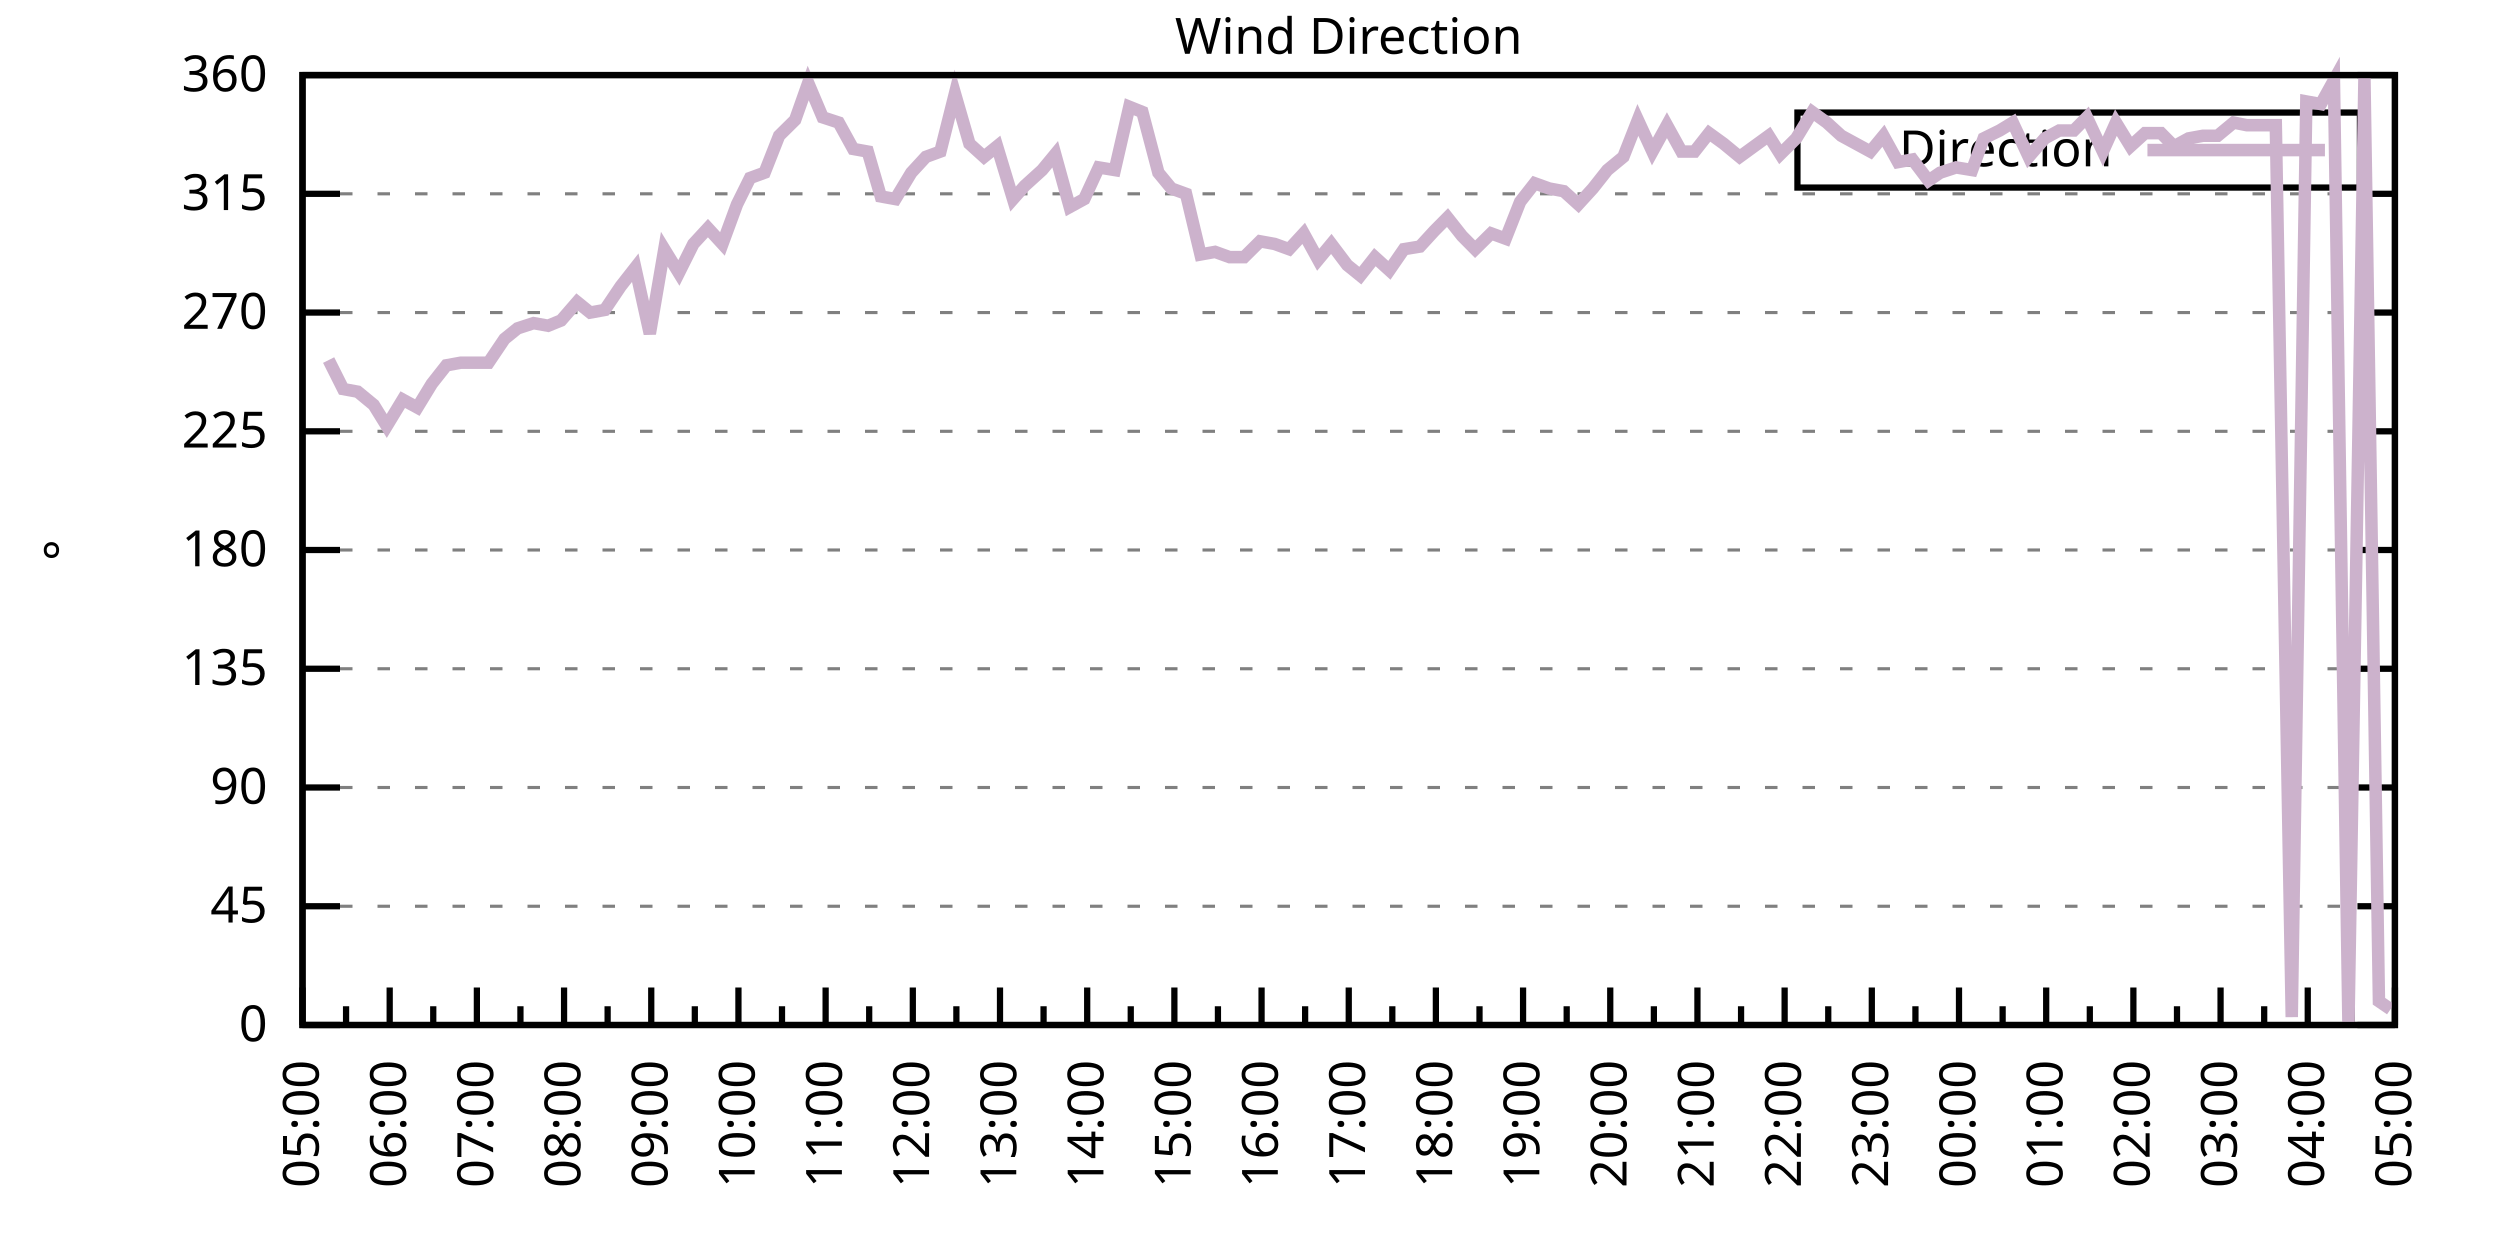
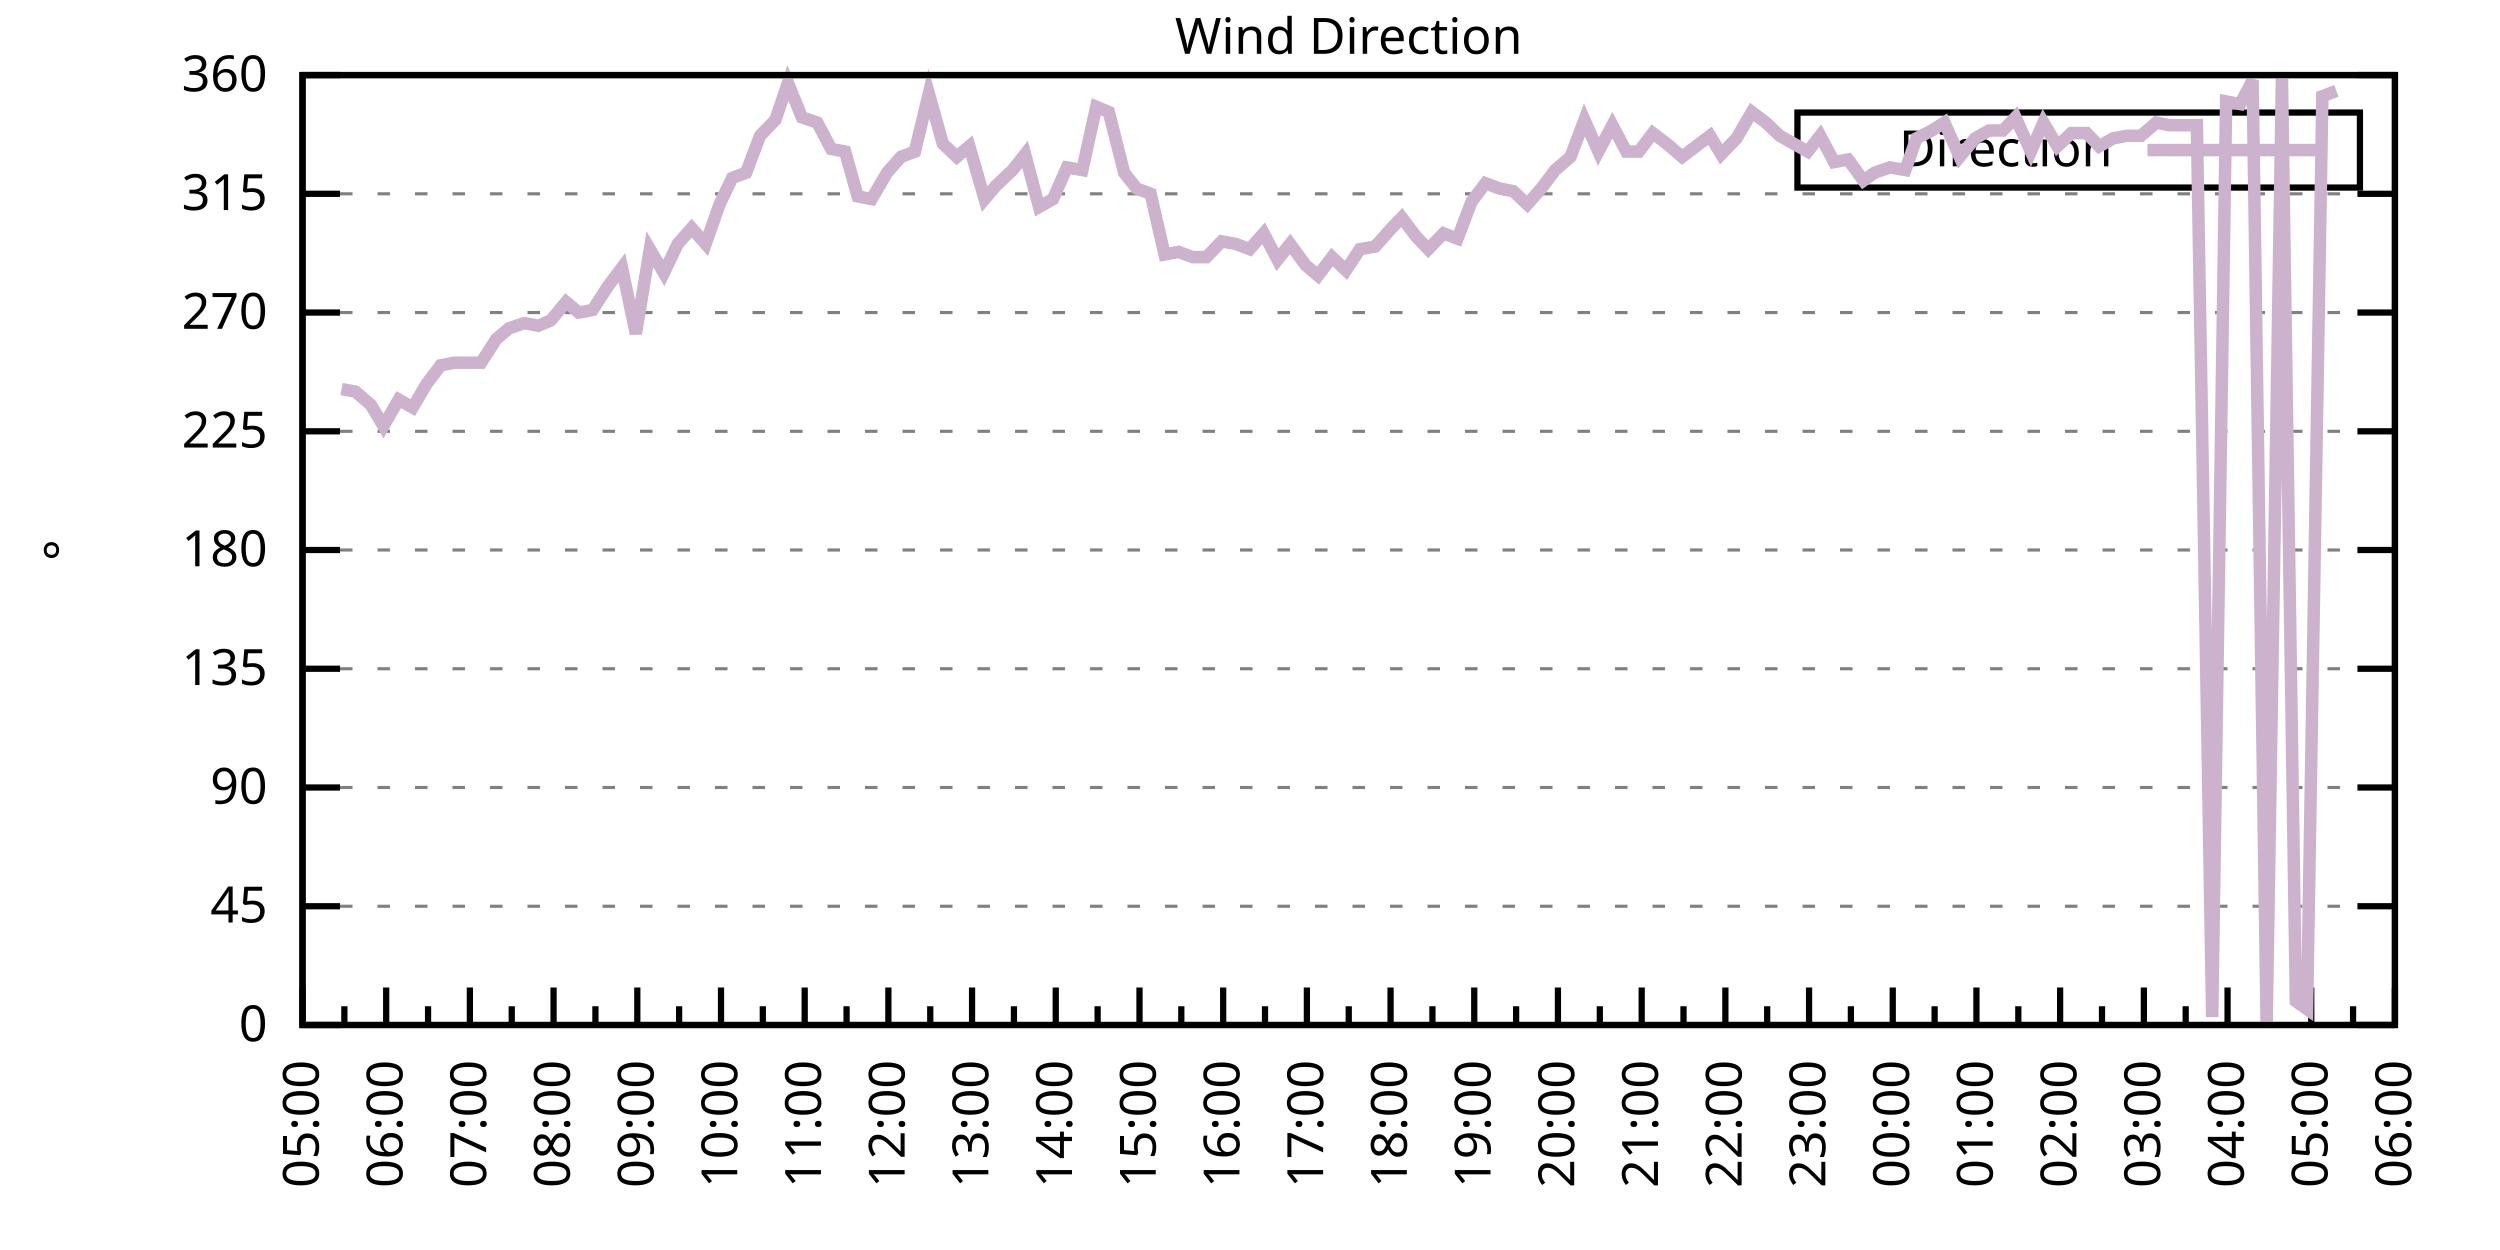
<svg xmlns="http://www.w3.org/2000/svg" xmlns:xlink="http://www.w3.org/1999/xlink" width="400" height="200" viewBox="0 0 400 200">
  <g id="gnuplot_canvas">
    <rect x="0" y="0" width="400" height="200" fill="none" />
    <defs>
      <circle id="gpDot" r="0.5" stroke-width="0.5" stroke="currentColor" />
      <path id="gpPt0" stroke-width="0.333" stroke="currentColor" d="M-1,0 h2 M0,-1 v2" />
      <path id="gpPt1" stroke-width="0.333" stroke="currentColor" d="M-1,-1 L1,1 M1,-1 L-1,1" />
      <path id="gpPt2" stroke-width="0.333" stroke="currentColor" d="M-1,0 L1,0 M0,-1 L0,1 M-1,-1 L1,1 M-1,1 L1,-1" />
      <rect id="gpPt3" stroke-width="0.333" stroke="currentColor" x="-1" y="-1" width="2" height="2" />
      <rect id="gpPt4" stroke-width="0.333" stroke="currentColor" fill="currentColor" x="-1" y="-1" width="2" height="2" />
      <circle id="gpPt5" stroke-width="0.333" stroke="currentColor" cx="0" cy="0" r="1" />
      <use xlink:href="#gpPt5" id="gpPt6" fill="currentColor" stroke="none" />
      <path id="gpPt7" stroke-width="0.333" stroke="currentColor" d="M0,-1.33 L-1.33,0.67 L1.33,0.67 z" />
      <use xlink:href="#gpPt7" id="gpPt8" fill="currentColor" stroke="none" />
      <use xlink:href="#gpPt7" id="gpPt9" stroke="currentColor" transform="rotate(180)" />
      <use xlink:href="#gpPt9" id="gpPt10" fill="currentColor" stroke="none" />
      <use xlink:href="#gpPt3" id="gpPt11" stroke="currentColor" transform="rotate(45)" />
      <use xlink:href="#gpPt11" id="gpPt12" fill="currentColor" stroke="none" />
      <path id="gpPt13" stroke-width="0.333" stroke="currentColor" d="M0,1.330 L1.265,0.411 L0.782,-1.067 L-0.782,-1.076 L-1.265,0.411 z" />
      <use xlink:href="#gpPt13" id="gpPt14" fill="currentColor" stroke="none" />
      <filter id="textbox" filterUnits="objectBoundingBox" x="0" y="0" height="1" width="1">
        <feFlood flood-color="white" flood-opacity="1" result="bgnd" />
        <feComposite in="SourceGraphic" in2="bgnd" operator="atop" />
      </filter>
      <filter id="greybox" filterUnits="objectBoundingBox" x="0" y="0" height="1" width="1">
        <feFlood flood-color="lightgrey" flood-opacity="1" result="grey" />
        <feComposite in="SourceGraphic" in2="grey" operator="atop" />
      </filter>
    </defs>
    <g fill="none" color="white" stroke="currentColor" stroke-width="1.00" stroke-linecap="butt" stroke-linejoin="miter">
</g>
    <g fill="none" color="black" stroke="currentColor" stroke-width="1.00" stroke-linecap="butt" stroke-linejoin="miter">
      <g stroke="none" shape-rendering="crispEdges">
        <polygon fill="rgb(255, 255, 255)" points="48.40,164.00 383.18,164.00 383.18,12.02 48.40,12.02 " />
      </g>
    </g>
    <g fill="none" color="black" stroke="currentColor" stroke-width="1.00" stroke-linecap="butt" stroke-linejoin="miter">
</g>
    <g fill="none" color="black" stroke="black" stroke-width="0.50" stroke-linecap="butt" stroke-linejoin="miter">
</g>
    <g fill="none" color="gray" stroke="currentColor" stroke-width="0.50" stroke-linecap="butt" stroke-linejoin="miter">
      <path stroke="gray" stroke-dasharray="2,4" class="gridline" d="M48.40,164.00 L383.19,164.00  " />
    </g>
    <g fill="none" color="gray" stroke="gray" stroke-width="1.00" stroke-linecap="butt" stroke-linejoin="miter">
</g>
    <g fill="none" color="black" stroke="currentColor" stroke-width="1.00" stroke-linecap="butt" stroke-linejoin="miter">
      <path stroke="black" d="M48.40,164.00 L54.40,164.00 M383.19,164.00 L377.19,164.00  " />
      <g transform="translate(42.80,166.60)" stroke="none" fill="black" font-family="Sans" font-size="8.00" text-anchor="end">
        <text>
          <tspan font-family="Sans"> 0</tspan>
        </text>
      </g>
    </g>
    <g fill="none" color="black" stroke="currentColor" stroke-width="1.00" stroke-linecap="butt" stroke-linejoin="miter">
</g>
    <g fill="none" color="black" stroke="black" stroke-width="0.50" stroke-linecap="butt" stroke-linejoin="miter">
</g>
    <g fill="none" color="gray" stroke="currentColor" stroke-width="0.50" stroke-linecap="butt" stroke-linejoin="miter">
      <path stroke="gray" stroke-dasharray="2,4" class="gridline" d="M48.40,145.00 L383.19,145.00  " />
    </g>
    <g fill="none" color="gray" stroke="gray" stroke-width="1.00" stroke-linecap="butt" stroke-linejoin="miter">
</g>
    <g fill="none" color="black" stroke="currentColor" stroke-width="1.00" stroke-linecap="butt" stroke-linejoin="miter">
      <path stroke="black" d="M48.40,145.00 L54.40,145.00 M383.19,145.00 L377.19,145.00  " />
      <g transform="translate(42.80,147.60)" stroke="none" fill="black" font-family="Sans" font-size="8.00" text-anchor="end">
        <text>
          <tspan font-family="Sans"> 45</tspan>
        </text>
      </g>
    </g>
    <g fill="none" color="black" stroke="currentColor" stroke-width="1.00" stroke-linecap="butt" stroke-linejoin="miter">
</g>
    <g fill="none" color="black" stroke="black" stroke-width="0.50" stroke-linecap="butt" stroke-linejoin="miter">
</g>
    <g fill="none" color="gray" stroke="currentColor" stroke-width="0.50" stroke-linecap="butt" stroke-linejoin="miter">
      <path stroke="gray" stroke-dasharray="2,4" class="gridline" d="M48.40,126.00 L383.19,126.00  " />
    </g>
    <g fill="none" color="gray" stroke="gray" stroke-width="1.00" stroke-linecap="butt" stroke-linejoin="miter">
</g>
    <g fill="none" color="black" stroke="currentColor" stroke-width="1.00" stroke-linecap="butt" stroke-linejoin="miter">
      <path stroke="black" d="M48.40,126.00 L54.40,126.00 M383.19,126.00 L377.19,126.00  " />
      <g transform="translate(42.80,128.60)" stroke="none" fill="black" font-family="Sans" font-size="8.00" text-anchor="end">
        <text>
          <tspan font-family="Sans"> 90</tspan>
        </text>
      </g>
    </g>
    <g fill="none" color="black" stroke="currentColor" stroke-width="1.00" stroke-linecap="butt" stroke-linejoin="miter">
</g>
    <g fill="none" color="black" stroke="black" stroke-width="0.50" stroke-linecap="butt" stroke-linejoin="miter">
</g>
    <g fill="none" color="gray" stroke="currentColor" stroke-width="0.50" stroke-linecap="butt" stroke-linejoin="miter">
      <path stroke="gray" stroke-dasharray="2,4" class="gridline" d="M48.40,107.00 L383.19,107.00  " />
    </g>
    <g fill="none" color="gray" stroke="gray" stroke-width="1.00" stroke-linecap="butt" stroke-linejoin="miter">
</g>
    <g fill="none" color="black" stroke="currentColor" stroke-width="1.00" stroke-linecap="butt" stroke-linejoin="miter">
      <path stroke="black" d="M48.40,107.00 L54.40,107.00 M383.19,107.00 L377.19,107.00  " />
      <g transform="translate(42.80,109.60)" stroke="none" fill="black" font-family="Sans" font-size="8.00" text-anchor="end">
        <text>
          <tspan font-family="Sans"> 135</tspan>
        </text>
      </g>
    </g>
    <g fill="none" color="black" stroke="currentColor" stroke-width="1.00" stroke-linecap="butt" stroke-linejoin="miter">
</g>
    <g fill="none" color="black" stroke="black" stroke-width="0.50" stroke-linecap="butt" stroke-linejoin="miter">
</g>
    <g fill="none" color="gray" stroke="currentColor" stroke-width="0.50" stroke-linecap="butt" stroke-linejoin="miter">
      <path stroke="gray" stroke-dasharray="2,4" class="gridline" d="M48.40,88.00 L383.19,88.00  " />
    </g>
    <g fill="none" color="gray" stroke="gray" stroke-width="1.00" stroke-linecap="butt" stroke-linejoin="miter">
</g>
    <g fill="none" color="black" stroke="currentColor" stroke-width="1.00" stroke-linecap="butt" stroke-linejoin="miter">
      <path stroke="black" d="M48.40,88.00 L54.40,88.00 M383.19,88.00 L377.19,88.00  " />
      <g transform="translate(42.80,90.60)" stroke="none" fill="black" font-family="Sans" font-size="8.00" text-anchor="end">
        <text>
          <tspan font-family="Sans"> 180</tspan>
        </text>
      </g>
    </g>
    <g fill="none" color="black" stroke="currentColor" stroke-width="1.00" stroke-linecap="butt" stroke-linejoin="miter">
</g>
    <g fill="none" color="black" stroke="black" stroke-width="0.50" stroke-linecap="butt" stroke-linejoin="miter">
</g>
    <g fill="none" color="gray" stroke="currentColor" stroke-width="0.50" stroke-linecap="butt" stroke-linejoin="miter">
      <path stroke="gray" stroke-dasharray="2,4" class="gridline" d="M48.40,69.01 L383.19,69.01  " />
    </g>
    <g fill="none" color="gray" stroke="gray" stroke-width="1.00" stroke-linecap="butt" stroke-linejoin="miter">
</g>
    <g fill="none" color="black" stroke="currentColor" stroke-width="1.00" stroke-linecap="butt" stroke-linejoin="miter">
      <path stroke="black" d="M48.40,69.01 L54.40,69.01 M383.19,69.01 L377.19,69.01  " />
      <g transform="translate(42.80,71.61)" stroke="none" fill="black" font-family="Sans" font-size="8.00" text-anchor="end">
        <text>
          <tspan font-family="Sans"> 225</tspan>
        </text>
      </g>
    </g>
    <g fill="none" color="black" stroke="currentColor" stroke-width="1.00" stroke-linecap="butt" stroke-linejoin="miter">
</g>
    <g fill="none" color="black" stroke="black" stroke-width="0.50" stroke-linecap="butt" stroke-linejoin="miter">
</g>
    <g fill="none" color="gray" stroke="currentColor" stroke-width="0.50" stroke-linecap="butt" stroke-linejoin="miter">
      <path stroke="gray" stroke-dasharray="2,4" class="gridline" d="M48.40,50.01 L383.19,50.01  " />
    </g>
    <g fill="none" color="gray" stroke="gray" stroke-width="1.00" stroke-linecap="butt" stroke-linejoin="miter">
</g>
    <g fill="none" color="black" stroke="currentColor" stroke-width="1.00" stroke-linecap="butt" stroke-linejoin="miter">
      <path stroke="black" d="M48.40,50.01 L54.40,50.01 M383.19,50.01 L377.19,50.01  " />
      <g transform="translate(42.80,52.61)" stroke="none" fill="black" font-family="Sans" font-size="8.00" text-anchor="end">
        <text>
          <tspan font-family="Sans"> 270</tspan>
        </text>
      </g>
    </g>
    <g fill="none" color="black" stroke="currentColor" stroke-width="1.00" stroke-linecap="butt" stroke-linejoin="miter">
</g>
    <g fill="none" color="black" stroke="black" stroke-width="0.50" stroke-linecap="butt" stroke-linejoin="miter">
</g>
    <g fill="none" color="gray" stroke="currentColor" stroke-width="0.50" stroke-linecap="butt" stroke-linejoin="miter">
      <path stroke="gray" stroke-dasharray="2,4" class="gridline" d="M48.40,31.01 L383.19,31.01  " />
    </g>
    <g fill="none" color="gray" stroke="gray" stroke-width="1.00" stroke-linecap="butt" stroke-linejoin="miter">
</g>
    <g fill="none" color="black" stroke="currentColor" stroke-width="1.00" stroke-linecap="butt" stroke-linejoin="miter">
      <path stroke="black" d="M48.40,31.01 L54.40,31.01 M383.19,31.01 L377.19,31.01  " />
      <g transform="translate(42.80,33.61)" stroke="none" fill="black" font-family="Sans" font-size="8.00" text-anchor="end">
        <text>
          <tspan font-family="Sans"> 315</tspan>
        </text>
      </g>
    </g>
    <g fill="none" color="black" stroke="currentColor" stroke-width="1.00" stroke-linecap="butt" stroke-linejoin="miter">
</g>
    <g fill="none" color="black" stroke="black" stroke-width="0.50" stroke-linecap="butt" stroke-linejoin="miter">
</g>
    <g fill="none" color="gray" stroke="currentColor" stroke-width="0.50" stroke-linecap="butt" stroke-linejoin="miter">
      <path stroke="gray" stroke-dasharray="2,4" class="gridline" d="M48.40,12.01 L383.19,12.01  " />
    </g>
    <g fill="none" color="gray" stroke="gray" stroke-width="1.00" stroke-linecap="butt" stroke-linejoin="miter">
</g>
    <g fill="none" color="black" stroke="currentColor" stroke-width="1.00" stroke-linecap="butt" stroke-linejoin="miter">
      <path stroke="black" d="M48.40,12.01 L54.40,12.01 M383.19,12.01 L377.19,12.01  " />
      <g transform="translate(42.80,14.61)" stroke="none" fill="black" font-family="Sans" font-size="8.00" text-anchor="end">
        <text>
          <tspan font-family="Sans"> 360</tspan>
        </text>
      </g>
    </g>
    <g fill="none" color="black" stroke="currentColor" stroke-width="1.00" stroke-linecap="butt" stroke-linejoin="miter">
      <path stroke="black" d="M48.40,164.00 L48.40,158.00  " />
      <g transform="translate(51.00,169.60) rotate(270)" stroke="none" fill="black" font-family="Sans" font-size="8.00" text-anchor="end">
        <text>
          <tspan font-family="Sans">05:00</tspan>
        </text>
      </g>
    </g>
    <g fill="none" color="black" stroke="currentColor" stroke-width="1.00" stroke-linecap="butt" stroke-linejoin="miter">
-       <path stroke="black" d="M55.37,164.00 L55.37,161.00 M62.35,164.00 L62.35,158.00  " />
-       <g transform="translate(64.95,169.60) rotate(270)" stroke="none" fill="black" font-family="Sans" font-size="8.00" text-anchor="end">
+       <path stroke="black" d="M55.10,164.00 L55.10,161.00 M61.79,164.00 L61.79,158.00  " />
+       <g transform="translate(64.39,169.60) rotate(270)" stroke="none" fill="black" font-family="Sans" font-size="8.00" text-anchor="end">
        <text>
          <tspan font-family="Sans">06:00</tspan>
        </text>
      </g>
    </g>
    <g fill="none" color="black" stroke="currentColor" stroke-width="1.00" stroke-linecap="butt" stroke-linejoin="miter">
-       <path stroke="black" d="M69.32,164.00 L69.32,161.00 M76.30,164.00 L76.30,158.00  " />
-       <g transform="translate(78.90,169.60) rotate(270)" stroke="none" fill="black" font-family="Sans" font-size="8.00" text-anchor="end">
+       <path stroke="black" d="M68.49,164.00 L68.49,161.00 M75.18,164.00 L75.18,158.00  " />
+       <g transform="translate(77.78,169.60) rotate(270)" stroke="none" fill="black" font-family="Sans" font-size="8.00" text-anchor="end">
        <text>
          <tspan font-family="Sans">07:00</tspan>
        </text>
      </g>
    </g>
    <g fill="none" color="black" stroke="currentColor" stroke-width="1.00" stroke-linecap="butt" stroke-linejoin="miter">
-       <path stroke="black" d="M83.27,164.00 L83.27,161.00 M90.25,164.00 L90.25,158.00  " />
-       <g transform="translate(92.85,169.60) rotate(270)" stroke="none" fill="black" font-family="Sans" font-size="8.00" text-anchor="end">
+       <path stroke="black" d="M81.88,164.00 L81.88,161.00 M88.57,164.00 L88.57,158.00  " />
+       <g transform="translate(91.17,169.60) rotate(270)" stroke="none" fill="black" font-family="Sans" font-size="8.00" text-anchor="end">
        <text>
          <tspan font-family="Sans">08:00</tspan>
        </text>
      </g>
    </g>
    <g fill="none" color="black" stroke="currentColor" stroke-width="1.00" stroke-linecap="butt" stroke-linejoin="miter">
-       <path stroke="black" d="M97.22,164.00 L97.22,161.00 M104.20,164.00 L104.20,158.00  " />
-       <g transform="translate(106.80,169.60) rotate(270)" stroke="none" fill="black" font-family="Sans" font-size="8.00" text-anchor="end">
+       <path stroke="black" d="M95.27,164.00 L95.27,161.00 M101.97,164.00 L101.97,158.00  " />
+       <g transform="translate(104.57,169.60) rotate(270)" stroke="none" fill="black" font-family="Sans" font-size="8.00" text-anchor="end">
        <text>
          <tspan font-family="Sans">09:00</tspan>
        </text>
      </g>
    </g>
    <g fill="none" color="black" stroke="currentColor" stroke-width="1.00" stroke-linecap="butt" stroke-linejoin="miter">
-       <path stroke="black" d="M111.17,164.00 L111.17,161.00 M118.15,164.00 L118.15,158.00  " />
-       <g transform="translate(120.75,169.60) rotate(270)" stroke="none" fill="black" font-family="Sans" font-size="8.00" text-anchor="end">
+       <path stroke="black" d="M108.66,164.00 L108.66,161.00 M115.36,164.00 L115.36,158.00  " />
+       <g transform="translate(117.96,169.60) rotate(270)" stroke="none" fill="black" font-family="Sans" font-size="8.00" text-anchor="end">
        <text>
          <tspan font-family="Sans">10:00</tspan>
        </text>
      </g>
    </g>
    <g fill="none" color="black" stroke="currentColor" stroke-width="1.00" stroke-linecap="butt" stroke-linejoin="miter">
-       <path stroke="black" d="M125.12,164.00 L125.12,161.00 M132.10,164.00 L132.10,158.00  " />
-       <g transform="translate(134.70,169.60) rotate(270)" stroke="none" fill="black" font-family="Sans" font-size="8.00" text-anchor="end">
+       <path stroke="black" d="M122.05,164.00 L122.05,161.00 M128.75,164.00 L128.75,158.00  " />
+       <g transform="translate(131.35,169.60) rotate(270)" stroke="none" fill="black" font-family="Sans" font-size="8.00" text-anchor="end">
        <text>
          <tspan font-family="Sans">11:00</tspan>
        </text>
      </g>
    </g>
    <g fill="none" color="black" stroke="currentColor" stroke-width="1.00" stroke-linecap="butt" stroke-linejoin="miter">
-       <path stroke="black" d="M139.07,164.00 L139.07,161.00 M146.05,164.00 L146.05,158.00  " />
-       <g transform="translate(148.65,169.60) rotate(270)" stroke="none" fill="black" font-family="Sans" font-size="8.00" text-anchor="end">
+       <path stroke="black" d="M135.45,164.00 L135.45,161.00 M142.14,164.00 L142.14,158.00  " />
+       <g transform="translate(144.74,169.60) rotate(270)" stroke="none" fill="black" font-family="Sans" font-size="8.00" text-anchor="end">
        <text>
          <tspan font-family="Sans">12:00</tspan>
        </text>
      </g>
    </g>
    <g fill="none" color="black" stroke="currentColor" stroke-width="1.00" stroke-linecap="butt" stroke-linejoin="miter">
-       <path stroke="black" d="M153.02,164.00 L153.02,161.00 M160.00,164.00 L160.00,158.00  " />
-       <g transform="translate(162.60,169.60) rotate(270)" stroke="none" fill="black" font-family="Sans" font-size="8.00" text-anchor="end">
+       <path stroke="black" d="M148.84,164.00 L148.84,161.00 M155.53,164.00 L155.53,158.00  " />
+       <g transform="translate(158.13,169.60) rotate(270)" stroke="none" fill="black" font-family="Sans" font-size="8.00" text-anchor="end">
        <text>
          <tspan font-family="Sans">13:00</tspan>
        </text>
      </g>
    </g>
    <g fill="none" color="black" stroke="currentColor" stroke-width="1.00" stroke-linecap="butt" stroke-linejoin="miter">
-       <path stroke="black" d="M166.97,164.00 L166.97,161.00 M173.95,164.00 L173.95,158.00  " />
-       <g transform="translate(176.55,169.60) rotate(270)" stroke="none" fill="black" font-family="Sans" font-size="8.00" text-anchor="end">
+       <path stroke="black" d="M162.23,164.00 L162.23,161.00 M168.92,164.00 L168.92,158.00  " />
+       <g transform="translate(171.52,169.60) rotate(270)" stroke="none" fill="black" font-family="Sans" font-size="8.00" text-anchor="end">
        <text>
          <tspan font-family="Sans">14:00</tspan>
        </text>
      </g>
    </g>
    <g fill="none" color="black" stroke="currentColor" stroke-width="1.00" stroke-linecap="butt" stroke-linejoin="miter">
-       <path stroke="black" d="M180.92,164.00 L180.92,161.00 M187.90,164.00 L187.90,158.00  " />
-       <g transform="translate(190.50,169.60) rotate(270)" stroke="none" fill="black" font-family="Sans" font-size="8.00" text-anchor="end">
+       <path stroke="black" d="M175.62,164.00 L175.62,161.00 M182.32,164.00 L182.32,158.00  " />
+       <g transform="translate(184.92,169.60) rotate(270)" stroke="none" fill="black" font-family="Sans" font-size="8.00" text-anchor="end">
        <text>
          <tspan font-family="Sans">15:00</tspan>
        </text>
      </g>
    </g>
    <g fill="none" color="black" stroke="currentColor" stroke-width="1.00" stroke-linecap="butt" stroke-linejoin="miter">
-       <path stroke="black" d="M194.87,164.00 L194.87,161.00 M201.85,164.00 L201.85,158.00  " />
-       <g transform="translate(204.45,169.60) rotate(270)" stroke="none" fill="black" font-family="Sans" font-size="8.00" text-anchor="end">
+       <path stroke="black" d="M189.01,164.00 L189.01,161.00 M195.71,164.00 L195.71,158.00  " />
+       <g transform="translate(198.31,169.60) rotate(270)" stroke="none" fill="black" font-family="Sans" font-size="8.00" text-anchor="end">
        <text>
          <tspan font-family="Sans">16:00</tspan>
        </text>
      </g>
    </g>
    <g fill="none" color="black" stroke="currentColor" stroke-width="1.00" stroke-linecap="butt" stroke-linejoin="miter">
-       <path stroke="black" d="M208.82,164.00 L208.82,161.00 M215.80,164.00 L215.80,158.00  " />
-       <g transform="translate(218.40,169.60) rotate(270)" stroke="none" fill="black" font-family="Sans" font-size="8.00" text-anchor="end">
+       <path stroke="black" d="M202.40,164.00 L202.40,161.00 M209.10,164.00 L209.10,158.00  " />
+       <g transform="translate(211.70,169.60) rotate(270)" stroke="none" fill="black" font-family="Sans" font-size="8.00" text-anchor="end">
        <text>
          <tspan font-family="Sans">17:00</tspan>
        </text>
      </g>
    </g>
    <g fill="none" color="black" stroke="currentColor" stroke-width="1.00" stroke-linecap="butt" stroke-linejoin="miter">
-       <path stroke="black" d="M222.77,164.00 L222.77,161.00 M229.74,164.00 L229.74,158.00  " />
-       <g transform="translate(232.34,169.60) rotate(270)" stroke="none" fill="black" font-family="Sans" font-size="8.00" text-anchor="end">
+       <path stroke="black" d="M215.80,164.00 L215.80,161.00 M222.49,164.00 L222.49,158.00  " />
+       <g transform="translate(225.09,169.60) rotate(270)" stroke="none" fill="black" font-family="Sans" font-size="8.00" text-anchor="end">
        <text>
          <tspan font-family="Sans">18:00</tspan>
        </text>
      </g>
    </g>
    <g fill="none" color="black" stroke="currentColor" stroke-width="1.00" stroke-linecap="butt" stroke-linejoin="miter">
-       <path stroke="black" d="M236.72,164.00 L236.72,161.00 M243.69,164.00 L243.69,158.00  " />
-       <g transform="translate(246.29,169.60) rotate(270)" stroke="none" fill="black" font-family="Sans" font-size="8.00" text-anchor="end">
+       <path stroke="black" d="M229.19,164.00 L229.19,161.00 M235.88,164.00 L235.88,158.00  " />
+       <g transform="translate(238.48,169.60) rotate(270)" stroke="none" fill="black" font-family="Sans" font-size="8.00" text-anchor="end">
        <text>
          <tspan font-family="Sans">19:00</tspan>
        </text>
      </g>
    </g>
    <g fill="none" color="black" stroke="currentColor" stroke-width="1.00" stroke-linecap="butt" stroke-linejoin="miter">
-       <path stroke="black" d="M250.67,164.00 L250.67,161.00 M257.64,164.00 L257.64,158.00  " />
-       <g transform="translate(260.24,169.60) rotate(270)" stroke="none" fill="black" font-family="Sans" font-size="8.00" text-anchor="end">
+       <path stroke="black" d="M242.58,164.00 L242.58,161.00 M249.27,164.00 L249.27,158.00  " />
+       <g transform="translate(251.87,169.60) rotate(270)" stroke="none" fill="black" font-family="Sans" font-size="8.00" text-anchor="end">
        <text>
          <tspan font-family="Sans">20:00</tspan>
        </text>
      </g>
    </g>
    <g fill="none" color="black" stroke="currentColor" stroke-width="1.00" stroke-linecap="butt" stroke-linejoin="miter">
-       <path stroke="black" d="M264.62,164.00 L264.62,161.00 M271.59,164.00 L271.59,158.00  " />
-       <g transform="translate(274.19,169.60) rotate(270)" stroke="none" fill="black" font-family="Sans" font-size="8.00" text-anchor="end">
+       <path stroke="black" d="M255.97,164.00 L255.97,161.00 M262.67,164.00 L262.67,158.00  " />
+       <g transform="translate(265.27,169.60) rotate(270)" stroke="none" fill="black" font-family="Sans" font-size="8.00" text-anchor="end">
        <text>
          <tspan font-family="Sans">21:00</tspan>
        </text>
      </g>
    </g>
    <g fill="none" color="black" stroke="currentColor" stroke-width="1.00" stroke-linecap="butt" stroke-linejoin="miter">
-       <path stroke="black" d="M278.57,164.00 L278.57,161.00 M285.54,164.00 L285.54,158.00  " />
-       <g transform="translate(288.14,169.60) rotate(270)" stroke="none" fill="black" font-family="Sans" font-size="8.00" text-anchor="end">
+       <path stroke="black" d="M269.36,164.00 L269.36,161.00 M276.06,164.00 L276.06,158.00  " />
+       <g transform="translate(278.66,169.60) rotate(270)" stroke="none" fill="black" font-family="Sans" font-size="8.00" text-anchor="end">
        <text>
          <tspan font-family="Sans">22:00</tspan>
        </text>
      </g>
    </g>
    <g fill="none" color="black" stroke="currentColor" stroke-width="1.00" stroke-linecap="butt" stroke-linejoin="miter">
-       <path stroke="black" d="M292.52,164.00 L292.52,161.00 M299.49,164.00 L299.49,158.00  " />
-       <g transform="translate(302.09,169.60) rotate(270)" stroke="none" fill="black" font-family="Sans" font-size="8.00" text-anchor="end">
+       <path stroke="black" d="M282.75,164.00 L282.75,161.00 M289.45,164.00 L289.45,158.00  " />
+       <g transform="translate(292.05,169.60) rotate(270)" stroke="none" fill="black" font-family="Sans" font-size="8.00" text-anchor="end">
        <text>
          <tspan font-family="Sans">23:00</tspan>
        </text>
      </g>
    </g>
    <g fill="none" color="black" stroke="currentColor" stroke-width="1.00" stroke-linecap="butt" stroke-linejoin="miter">
-       <path stroke="black" d="M306.47,164.00 L306.47,161.00 M313.44,164.00 L313.44,158.00  " />
-       <g transform="translate(316.04,169.60) rotate(270)" stroke="none" fill="black" font-family="Sans" font-size="8.00" text-anchor="end">
+       <path stroke="black" d="M296.14,164.00 L296.14,161.00 M302.84,164.00 L302.84,158.00  " />
+       <g transform="translate(305.44,169.60) rotate(270)" stroke="none" fill="black" font-family="Sans" font-size="8.00" text-anchor="end">
        <text>
          <tspan font-family="Sans">00:00</tspan>
        </text>
      </g>
    </g>
    <g fill="none" color="black" stroke="currentColor" stroke-width="1.00" stroke-linecap="butt" stroke-linejoin="miter">
-       <path stroke="black" d="M320.42,164.00 L320.42,161.00 M327.39,164.00 L327.39,158.00  " />
-       <g transform="translate(329.99,169.60) rotate(270)" stroke="none" fill="black" font-family="Sans" font-size="8.00" text-anchor="end">
+       <path stroke="black" d="M309.54,164.00 L309.54,161.00 M316.23,164.00 L316.23,158.00  " />
+       <g transform="translate(318.83,169.60) rotate(270)" stroke="none" fill="black" font-family="Sans" font-size="8.00" text-anchor="end">
        <text>
          <tspan font-family="Sans">01:00</tspan>
        </text>
      </g>
    </g>
    <g fill="none" color="black" stroke="currentColor" stroke-width="1.00" stroke-linecap="butt" stroke-linejoin="miter">
-       <path stroke="black" d="M334.37,164.00 L334.37,161.00 M341.34,164.00 L341.34,158.00  " />
-       <g transform="translate(343.94,169.60) rotate(270)" stroke="none" fill="black" font-family="Sans" font-size="8.00" text-anchor="end">
+       <path stroke="black" d="M322.93,164.00 L322.93,161.00 M329.62,164.00 L329.62,158.00  " />
+       <g transform="translate(332.22,169.60) rotate(270)" stroke="none" fill="black" font-family="Sans" font-size="8.00" text-anchor="end">
        <text>
          <tspan font-family="Sans">02:00</tspan>
        </text>
      </g>
    </g>
    <g fill="none" color="black" stroke="currentColor" stroke-width="1.00" stroke-linecap="butt" stroke-linejoin="miter">
-       <path stroke="black" d="M348.32,164.00 L348.32,161.00 M355.29,164.00 L355.29,158.00  " />
-       <g transform="translate(357.89,169.60) rotate(270)" stroke="none" fill="black" font-family="Sans" font-size="8.00" text-anchor="end">
+       <path stroke="black" d="M336.32,164.00 L336.32,161.00 M343.02,164.00 L343.02,158.00  " />
+       <g transform="translate(345.62,169.60) rotate(270)" stroke="none" fill="black" font-family="Sans" font-size="8.00" text-anchor="end">
        <text>
          <tspan font-family="Sans">03:00</tspan>
        </text>
      </g>
    </g>
    <g fill="none" color="black" stroke="currentColor" stroke-width="1.00" stroke-linecap="butt" stroke-linejoin="miter">
-       <path stroke="black" d="M362.27,164.00 L362.27,161.00 M369.24,164.00 L369.24,158.00  " />
-       <g transform="translate(371.84,169.60) rotate(270)" stroke="none" fill="black" font-family="Sans" font-size="8.00" text-anchor="end">
+       <path stroke="black" d="M349.71,164.00 L349.71,161.00 M356.41,164.00 L356.41,158.00  " />
+       <g transform="translate(359.01,169.60) rotate(270)" stroke="none" fill="black" font-family="Sans" font-size="8.00" text-anchor="end">
        <text>
          <tspan font-family="Sans">04:00</tspan>
        </text>
      </g>
    </g>
    <g fill="none" color="black" stroke="currentColor" stroke-width="1.00" stroke-linecap="butt" stroke-linejoin="miter">
-       <path stroke="black" d="M376.22,164.00 L376.22,161.00 M383.19,164.00 L383.19,158.00  " />
+       <path stroke="black" d="M363.10,164.00 L363.10,161.00 M369.80,164.00 L369.80,158.00  " />
+       <g transform="translate(372.40,169.60) rotate(270)" stroke="none" fill="black" font-family="Sans" font-size="8.00" text-anchor="end">
+         <text>
+           <tspan font-family="Sans">05:00</tspan>
+         </text>
+       </g>
+     </g>
+     <g fill="none" color="black" stroke="currentColor" stroke-width="1.00" stroke-linecap="butt" stroke-linejoin="miter">
+       <path stroke="black" d="M376.49,164.00 L376.49,161.00 M383.19,164.00 L383.19,158.00  " />
      <g transform="translate(385.79,169.60) rotate(270)" stroke="none" fill="black" font-family="Sans" font-size="8.00" text-anchor="end">
        <text>
-           <tspan font-family="Sans">05:00</tspan>
+           <tspan font-family="Sans">06:00</tspan>
        </text>
      </g>
    </g>
    <g fill="none" color="black" stroke="currentColor" stroke-width="1.00" stroke-linecap="butt" stroke-linejoin="miter">
</g>
    <g fill="none" color="black" stroke="currentColor" stroke-width="1.00" stroke-linecap="butt" stroke-linejoin="miter">
      <path stroke="black" d="M48.40,12.01 L48.40,164.00 L383.19,164.00 L383.19,12.01 L48.40,12.01 Z  " />
    </g>
    <g fill="none" color="black" stroke="currentColor" stroke-width="1.00" stroke-linecap="butt" stroke-linejoin="miter">
      <g transform="translate(12.80,88.01) rotate(270)" stroke="none" fill="black" font-family="Sans" font-size="8.00" text-anchor="middle">
        <text>
          <tspan font-family="Sans">°</tspan>
        </text>
      </g>
    </g>
    <g fill="none" color="black" stroke="currentColor" stroke-width="1.00" stroke-linecap="butt" stroke-linejoin="miter">
</g>
    <g fill="none" color="black" stroke="currentColor" stroke-width="1.00" stroke-linecap="butt" stroke-linejoin="miter">
      <path stroke="black" d="M287.59,30.01 L287.59,18.01 L377.59,18.01 L377.59,30.01 L287.59,30.01 Z  " />
    </g>
    <g id="Wind_direction_plot_1">
      <g fill="none" color="white" stroke="black" stroke-width="2.00" stroke-linecap="butt" stroke-linejoin="miter">
</g>
      <g fill="none" color="black" stroke="currentColor" stroke-width="2.00" stroke-linecap="butt" stroke-linejoin="miter">
        <g transform="translate(337.99,26.61)" stroke="none" fill="black" font-family="Sans" font-size="8.00" text-anchor="end">
          <text>
            <tspan font-family="Sans">Direction</tspan>
          </text>
        </g>
      </g>
      <g fill="none" color="black" stroke="currentColor" stroke-width="2.00" stroke-linecap="butt" stroke-linejoin="miter">
-         <path stroke="rgb(204, 178, 204)" d="M343.59,24.01 L371.99,24.01 M52.58,57.61 L54.91,62.25 L57.23,62.67 L59.79,64.78 L61.88,68.16 L64.44,63.94   L66.77,65.21 L69.09,61.41 L71.42,58.45 L73.74,58.03 L75.83,58.03 L78.16,58.03 L80.72,54.23 L82.81,52.54   L85.37,51.70 L87.69,52.12 L89.78,51.27 L92.34,48.32 L94.43,50.01 L96.76,49.59 L99.32,45.79 L101.64,42.83   L103.97,53.39 L106.29,39.87 L108.62,43.67 L110.94,39.03 L113.27,36.50 L115.59,39.03 L117.92,32.70 L120.01,28.48   L122.33,27.63 L124.66,21.72 L127.22,19.19 L129.31,13.28 L131.63,18.77 L134.19,19.61 L136.51,23.83 L138.84,24.25   L140.93,31.43 L143.26,31.85 L145.81,27.63 L148.14,25.10 L150.46,24.25 L152.79,14.97 L155.11,22.99 L157.44,25.10   L159.53,23.41 L162.09,31.85 L163.95,29.74 L166.74,27.21 L168.83,24.68 L171.16,33.12 L173.48,31.85 L175.81,26.79   L178.36,27.21 L180.69,17.08 L182.78,17.92 L185.34,27.63 L187.43,30.16 L189.76,31.01 L192.08,40.72 L194.41,40.30   L196.73,41.14 L199.06,41.14 L201.61,38.61 L203.94,39.03 L206.26,39.87 L208.59,37.34 L210.91,41.56 L213.01,39.03   L215.56,42.41 L217.65,44.10 L219.98,41.14 L222.30,43.25 L224.63,39.87 L227.19,39.45 L229.51,36.92 L231.60,34.81   L233.93,37.76 L236.02,39.87 L238.58,37.34 L240.90,38.19 L243.23,32.28 L245.55,29.32 L247.88,30.16 L250.20,30.59   L252.53,32.70 L254.85,30.16 L257.18,27.21 L259.74,25.10 L262.06,19.19 L264.39,24.25 L266.71,20.03 L269.04,24.25   L271.13,24.25 L273.45,21.30 L275.78,22.99 L278.34,25.10 L280.66,23.41 L282.99,21.72 L284.85,24.68 L287.40,22.14   L289.96,17.92 L292.29,19.61 L294.61,21.72 L299.26,24.25 L301.35,21.72 L303.68,25.94 L306.00,25.52 L308.56,28.90   L310.42,27.63 L312.98,26.79 L315.53,27.21 L317.39,22.14 L319.95,20.88 L322.04,19.61 L324.60,25.10 L327.16,22.14   L329.48,20.88 L331.81,20.88 L333.90,18.77 L336.46,24.25 L338.55,19.61 L340.88,23.41 L343.20,21.30 L345.76,21.30   L347.85,23.41 L350.18,22.14 L352.50,21.72 L354.83,21.72 L357.38,19.61 L359.48,20.03 L362.03,20.03 L364.13,20.03   L366.68,162.73 L369.01,16.23 L371.33,16.65 L373.43,12.85 L375.75,164.00 L378.31,12.43 L380.63,160.20 L382.49,161.47    " />
+         <path stroke="rgb(204, 178, 204)" d="M343.59,24.01 L371.99,24.01 M54.65,62.25 L56.88,62.67 L59.34,64.78 L61.35,68.16 L63.80,63.94 L66.03,65.21   L68.26,61.41 L70.50,58.45 L72.73,58.03 L74.74,58.03 L76.97,58.03 L79.42,54.23 L81.43,52.54 L83.89,51.70   L86.12,52.12 L88.13,51.27 L90.58,48.32 L92.59,50.01 L94.82,49.59 L97.28,45.79 L99.51,42.83 L101.74,53.39   L103.98,39.87 L106.21,43.67 L108.44,39.03 L110.67,36.50 L112.90,39.03 L115.13,32.70 L117.14,28.48 L119.38,27.63   L121.61,21.72 L124.06,19.19 L126.07,13.28 L128.30,18.77 L130.76,19.61 L132.99,23.83 L135.22,24.25 L137.23,31.43   L139.46,31.85 L141.92,27.63 L144.15,25.10 L146.38,24.25 L148.61,14.97 L150.85,22.99 L153.08,25.10 L155.09,23.41   L157.54,31.85 L159.33,29.74 L162.01,27.21 L164.01,24.68 L166.25,33.12 L168.48,31.85 L170.71,26.79 L173.17,27.21   L175.40,17.08 L177.41,17.92 L179.86,27.63 L181.87,30.16 L184.10,31.01 L186.33,40.72 L188.57,40.30 L190.80,41.14   L193.03,41.14 L195.48,38.61 L197.72,39.03 L199.95,39.87 L202.18,37.34 L204.41,41.56 L206.42,39.03 L208.88,42.41   L210.88,44.10 L213.12,41.14 L215.35,43.25 L217.58,39.87 L220.04,39.45 L222.27,36.92 L224.28,34.81 L226.51,37.76   L228.52,39.87 L230.97,37.34 L233.20,38.19 L235.44,32.28 L237.67,29.32 L239.90,30.16 L242.13,30.59 L244.36,32.70   L246.60,30.16 L248.83,27.21 L251.28,25.10 L253.51,19.19 L255.75,24.25 L257.98,20.03 L260.21,24.25 L262.22,24.25   L264.45,21.30 L266.68,22.99 L269.14,25.10 L271.37,23.41 L273.60,21.72 L275.39,24.68 L277.84,22.14 L280.30,17.92   L282.53,19.61 L284.76,21.72 L289.23,24.25 L291.23,21.72 L293.47,25.94 L295.70,25.52 L298.15,28.90 L299.94,27.63   L302.39,26.79 L304.85,27.21 L306.63,22.14 L309.09,20.88 L311.10,19.61 L313.55,25.10 L316.01,22.14 L318.24,20.88   L320.47,20.88 L322.48,18.77 L324.94,24.25 L326.95,19.61 L329.18,23.41 L331.41,21.30 L333.86,21.30 L335.87,23.41   L338.10,22.14 L340.34,21.72 L342.57,21.72 L345.02,19.61 L347.03,20.03 L349.49,20.03 L351.50,20.03 L353.95,162.73   L356.18,16.23 L358.42,16.65 L360.42,12.85 L362.66,164.00 L365.11,12.43 L367.34,160.20 L369.13,161.47 L371.58,15.39   L373.82,14.54  " />
      </g>
    </g>
    <g fill="none" color="black" stroke="currentColor" stroke-width="2.00" stroke-linecap="butt" stroke-linejoin="miter">
</g>
    <g fill="none" color="black" stroke="black" stroke-width="1.00" stroke-linecap="butt" stroke-linejoin="miter">
</g>
    <g fill="none" color="black" stroke="currentColor" stroke-width="1.00" stroke-linecap="butt" stroke-linejoin="miter">
      <path stroke="black" d="M48.40,12.01 L48.40,164.00 L383.19,164.00 L383.19,12.01 L48.40,12.01 Z  " />
    </g>
    <g fill="none" color="black" stroke="currentColor" stroke-width="1.00" stroke-linecap="butt" stroke-linejoin="miter">
      <g transform="translate(215.79,8.61)" stroke="none" fill="black" font-family="Sans" font-size="8.00" text-anchor="middle">
        <text>
          <tspan font-family="Sans">Wind Direction</tspan>
        </text>
      </g>
    </g>
    <g fill="none" color="black" stroke="currentColor" stroke-width="1.00" stroke-linecap="butt" stroke-linejoin="miter">
</g>
  </g>
</svg>
